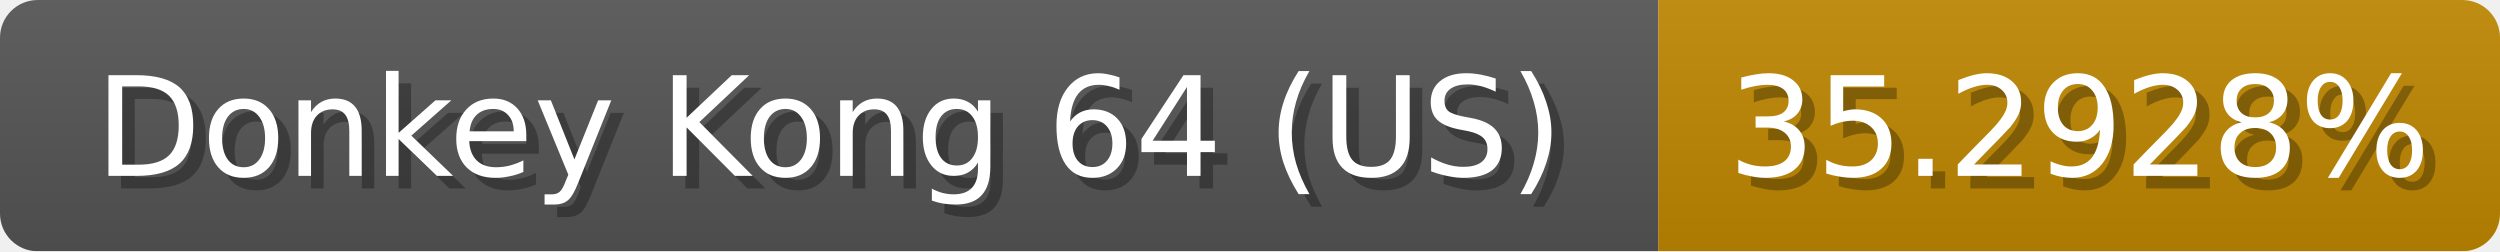
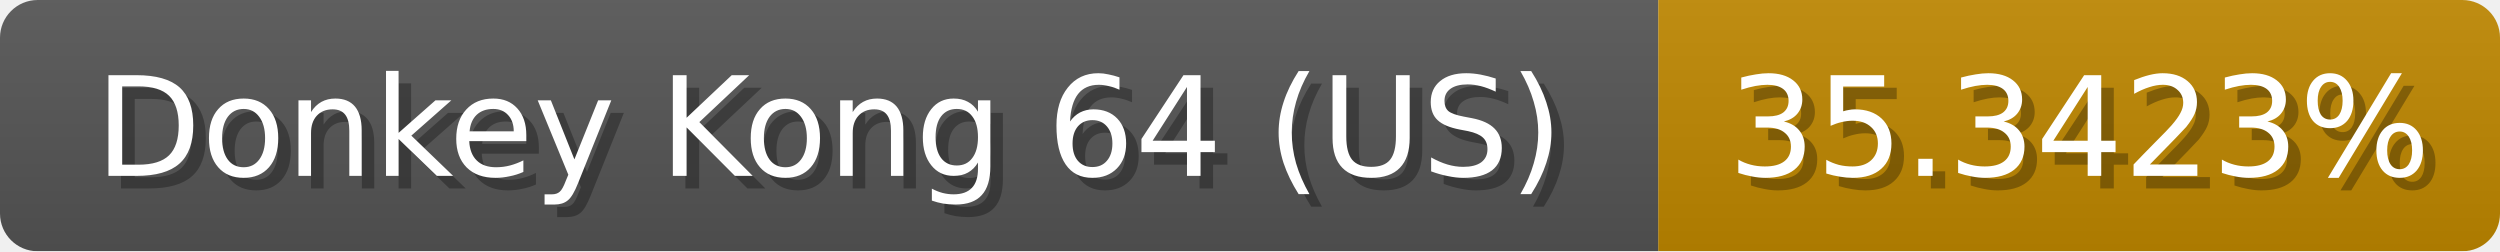
<svg xmlns="http://www.w3.org/2000/svg" width="199" height="20">
  <linearGradient id="b" x2="0" y2="100%">
    <stop offset="0" stop-color="#bbb" stop-opacity=".1" />
    <stop offset="1" stop-opacity=".1" />
  </linearGradient>
  <mask id="anybadge_1">
    <rect width="199" height="20" rx="3" fill="#fff" />
  </mask>
  <g mask="url(#anybadge_1)">
    <path fill="#555" d="M0 0h132v20H0z" />
    <path fill="#c08800" d="M132 0h67v20H132z" />
    <path fill="url(#b)" d="M0 0h199v20H0z" />
  </g>
  <g fill="#fff" text-anchor="middle" font-family="DejaVu Sans,Verdana,Geneva,sans-serif" font-size="11">
    <text x="67.0" y="15" fill="#010101" fill-opacity=".3">Donkey Kong 64 (US)</text>
    <text x="66.0" y="14">Donkey Kong 64 (US)</text>
  </g>
  <g fill="#fff" text-anchor="middle" font-family="DejaVu Sans,Verdana,Geneva,sans-serif" font-size="11">
-     <text x="166.5" y="15" fill="#010101" fill-opacity=".3">35.2928%</text>
-     <text x="165.5" y="14">35.2928%</text>
+     <text x="166.5" y="15" fill="#010101" fill-opacity=".3">35.3423%</text>
+     <text x="165.5" y="14">35.3423%</text>
  </g>
</svg>
